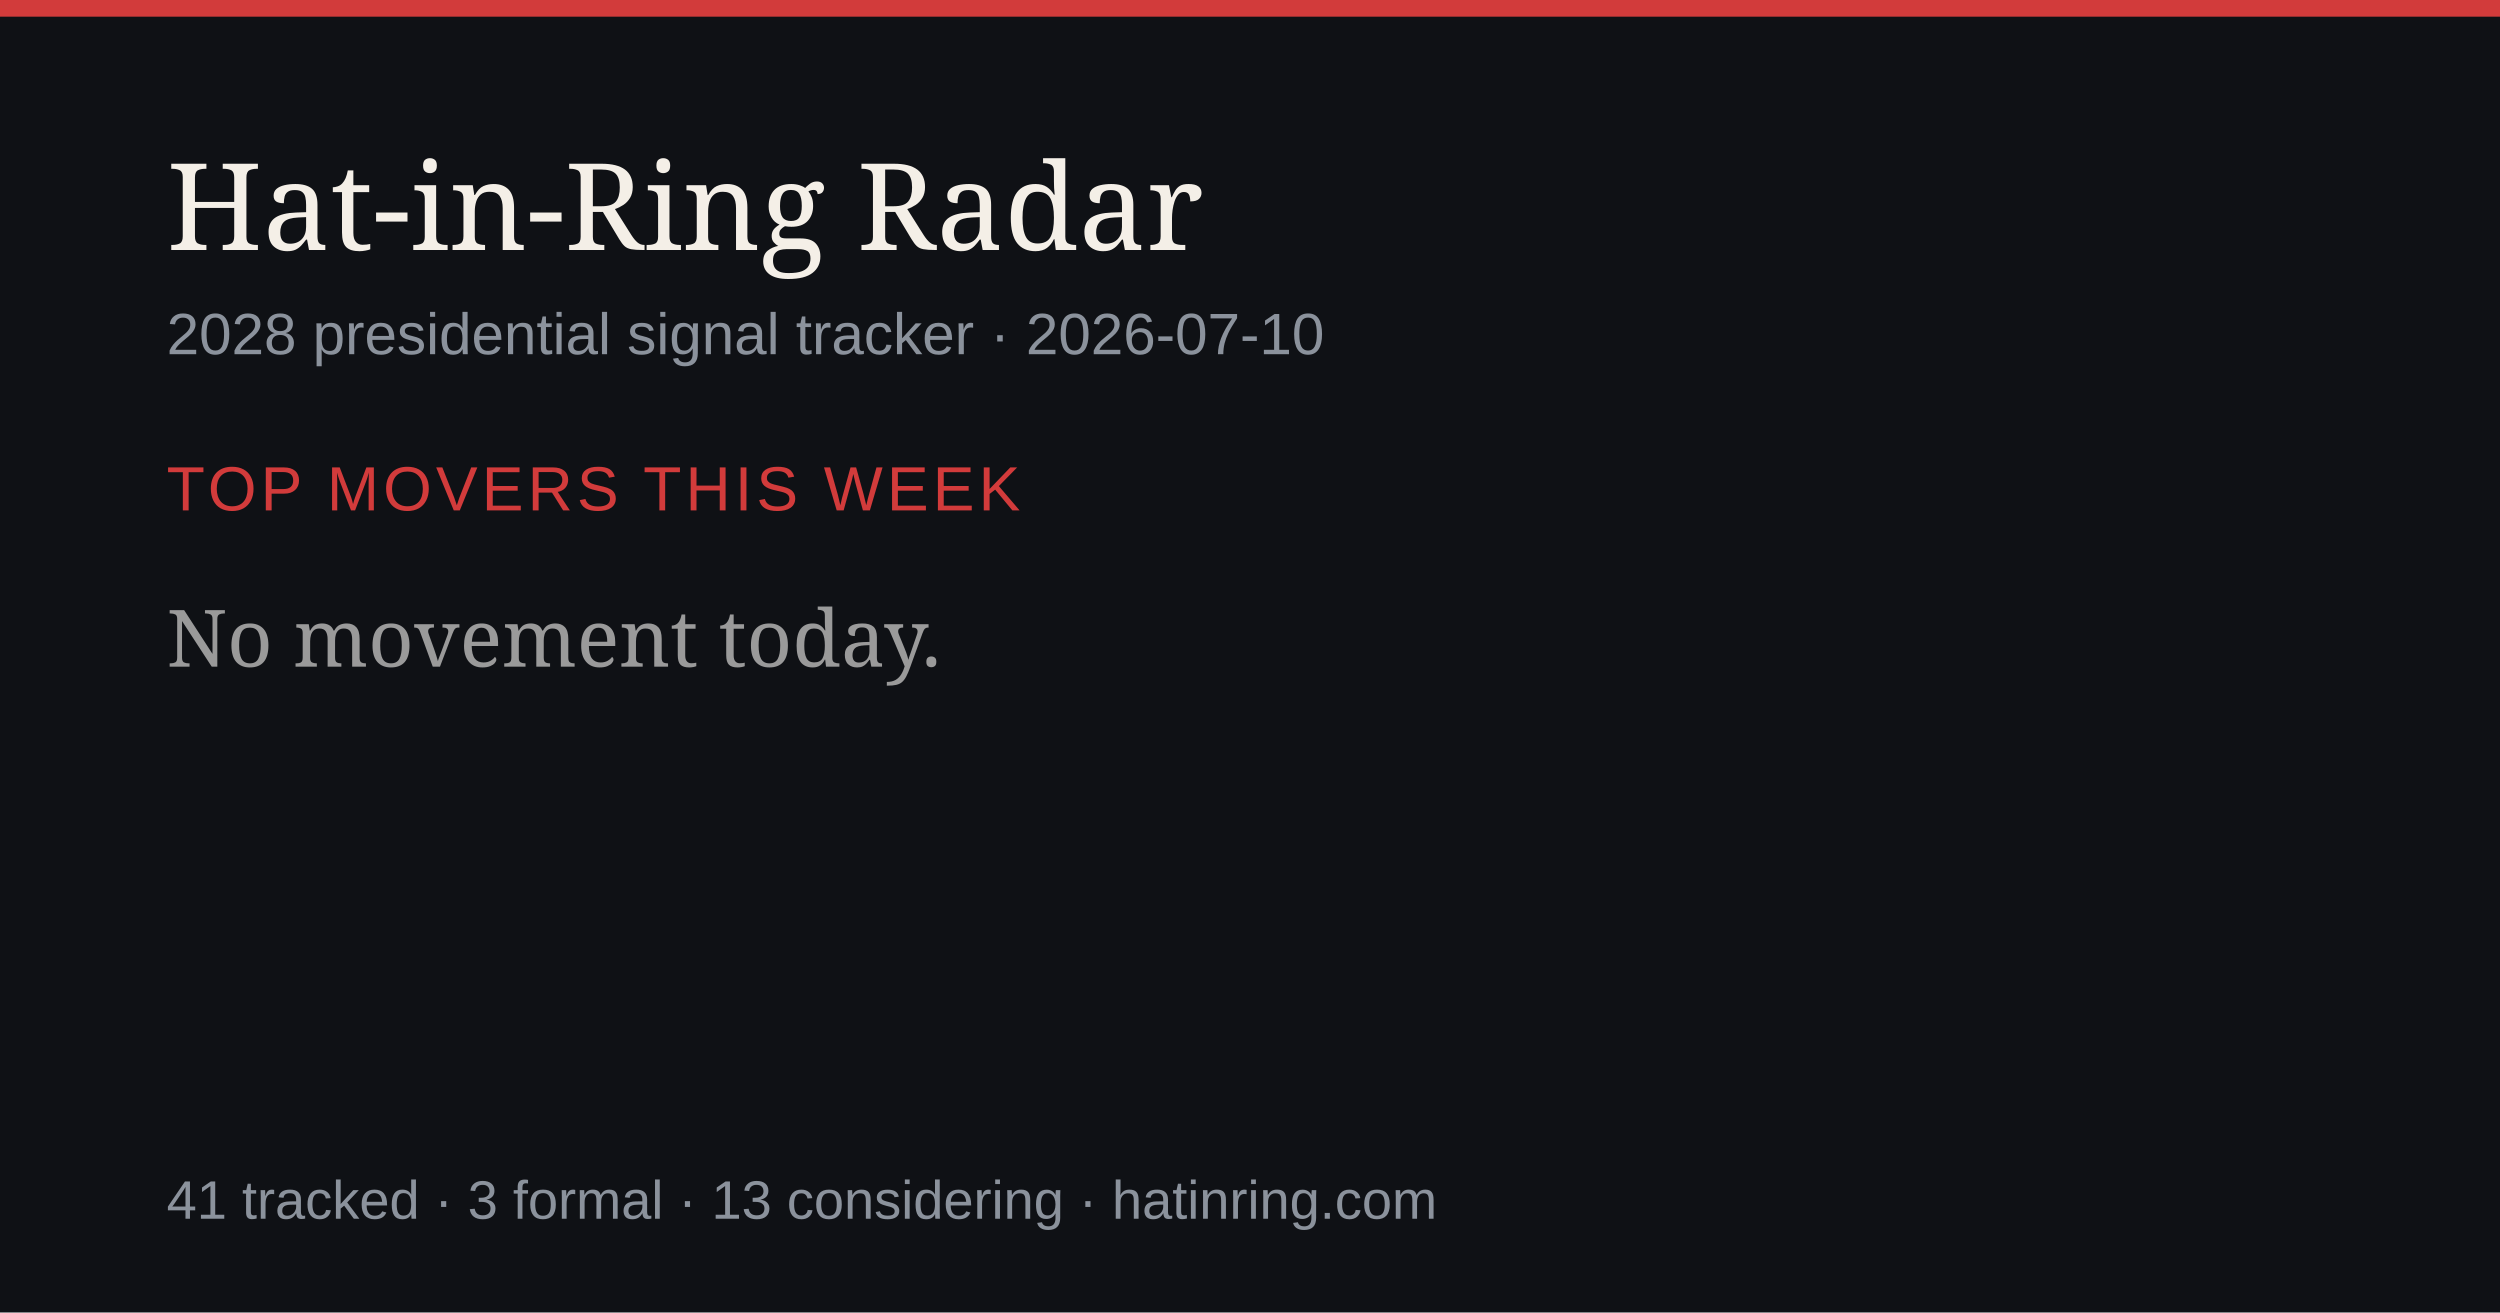
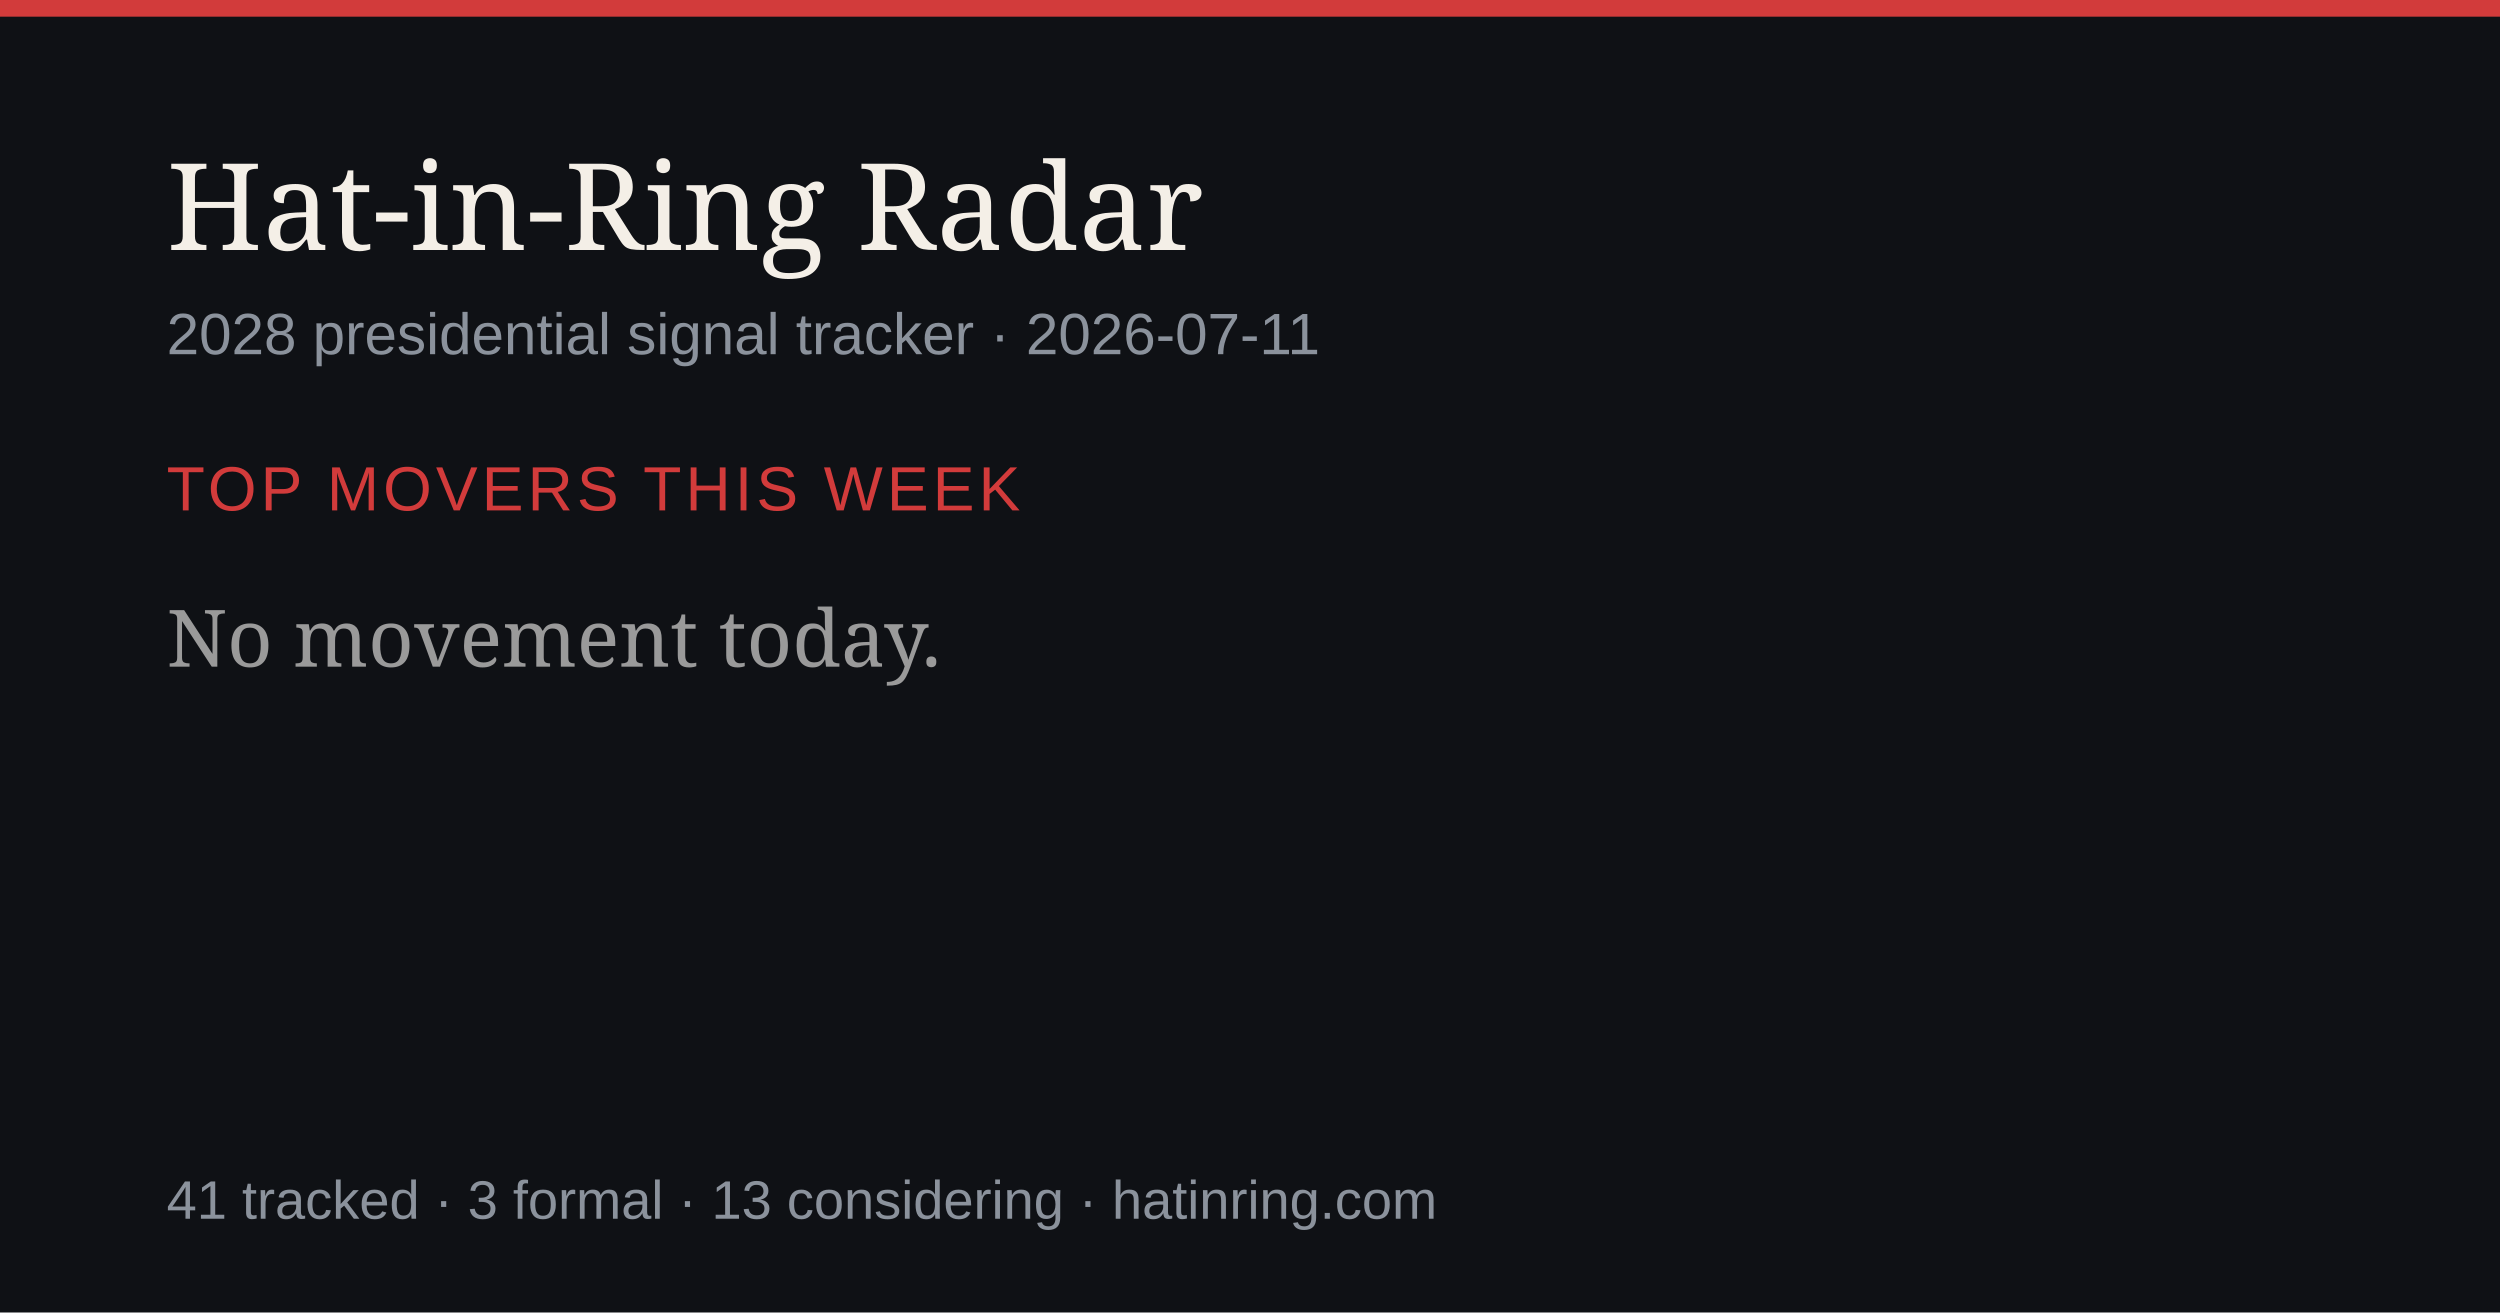
<svg xmlns="http://www.w3.org/2000/svg" width="1200" height="630" viewBox="0 0 1200 630" role="img" aria-label="Hat-in-Ring Radar daily briefing">
  <rect width="1200" height="630" fill="#0f1115" />
  <rect width="1200" height="8" fill="#d23b3b" />
  <text x="80" y="120" font-size="58" fill="#f4efe7" font-family="Georgia,serif">Hat-in-Ring Radar</text>
-   <text x="80" y="170" font-size="28" fill="#8b929c" font-family="-apple-system,Arial,sans-serif">2028 presidential signal tracker · 2026-07-10</text>
+   <text x="80" y="170" font-size="28" fill="#8b929c" font-family="-apple-system,Arial,sans-serif">2028 presidential signal tracker · 2026-07-11</text>
  <text x="80" y="245" font-size="30" fill="#d23b3b" font-family="-apple-system,Arial,sans-serif" letter-spacing="2">TOP MOVERS THIS WEEK</text>
  <text x="80" y="320" font-size="38" fill="#9a9a9a" font-family="Georgia,serif">No movement today.</text>
  <text x="80" y="585" font-size="26" fill="#8b929c" font-family="-apple-system,Arial,sans-serif">41 tracked · 3 formal · 13 considering · hatinring.com</text>
</svg>
